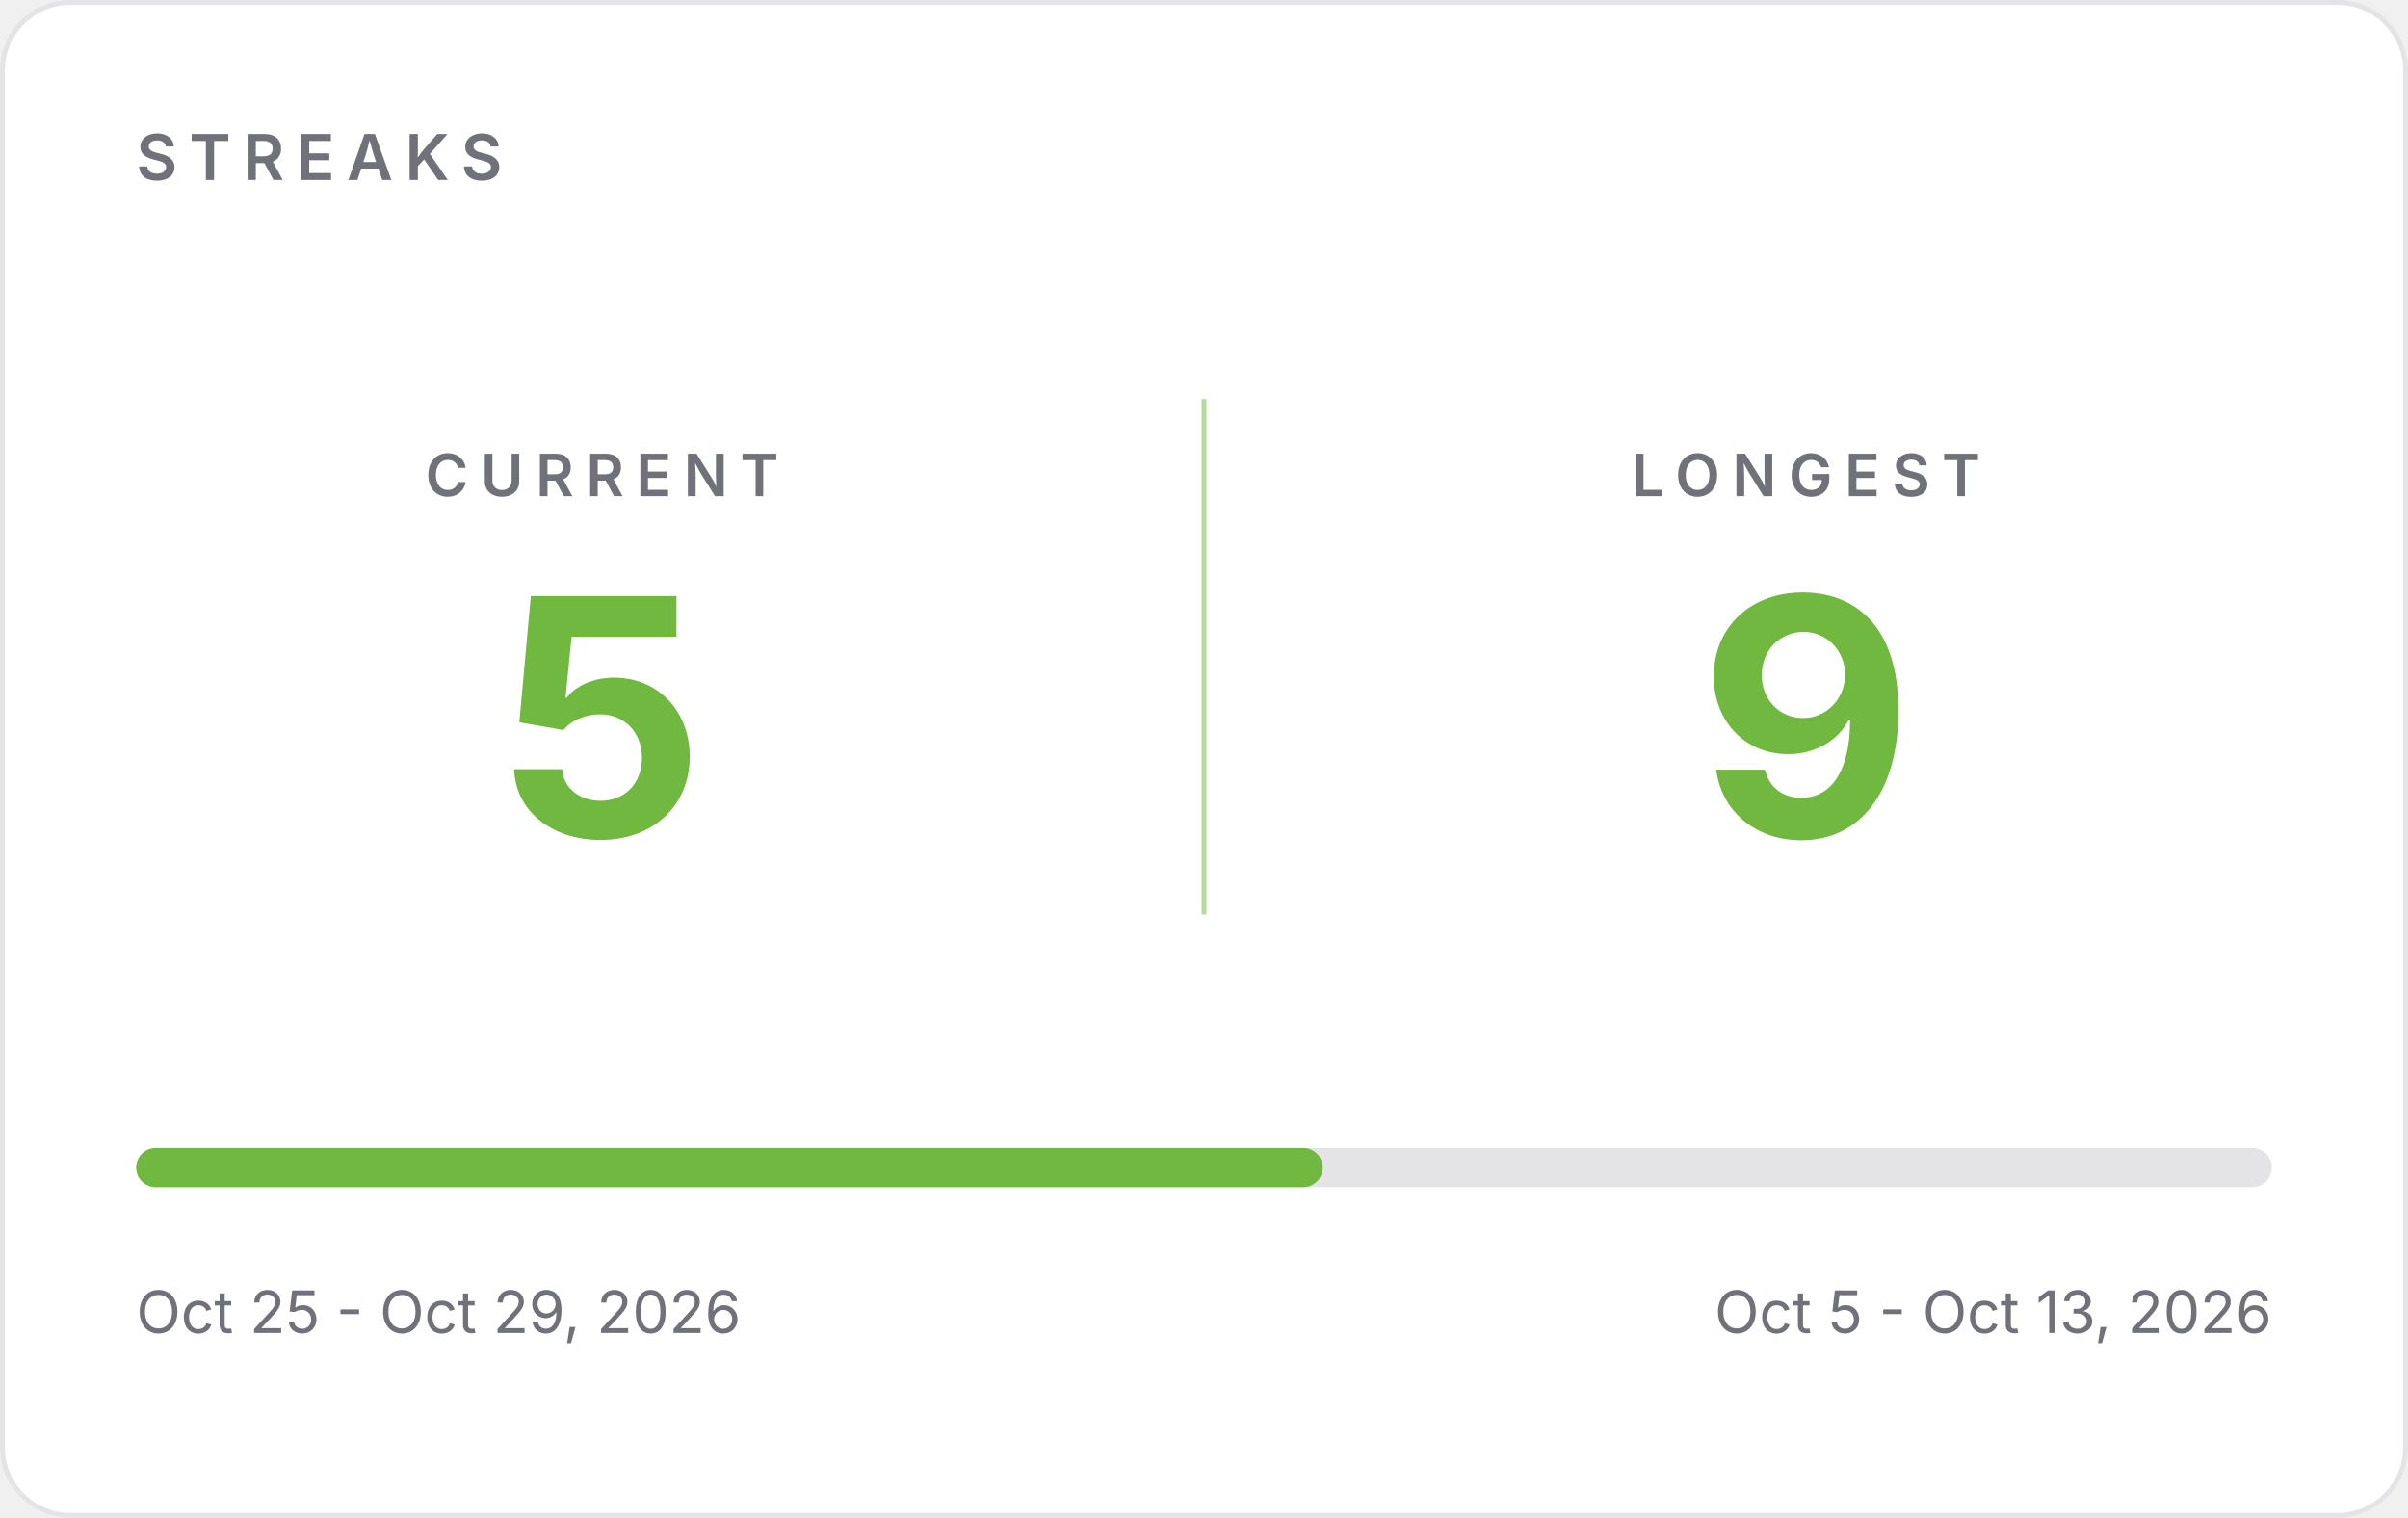
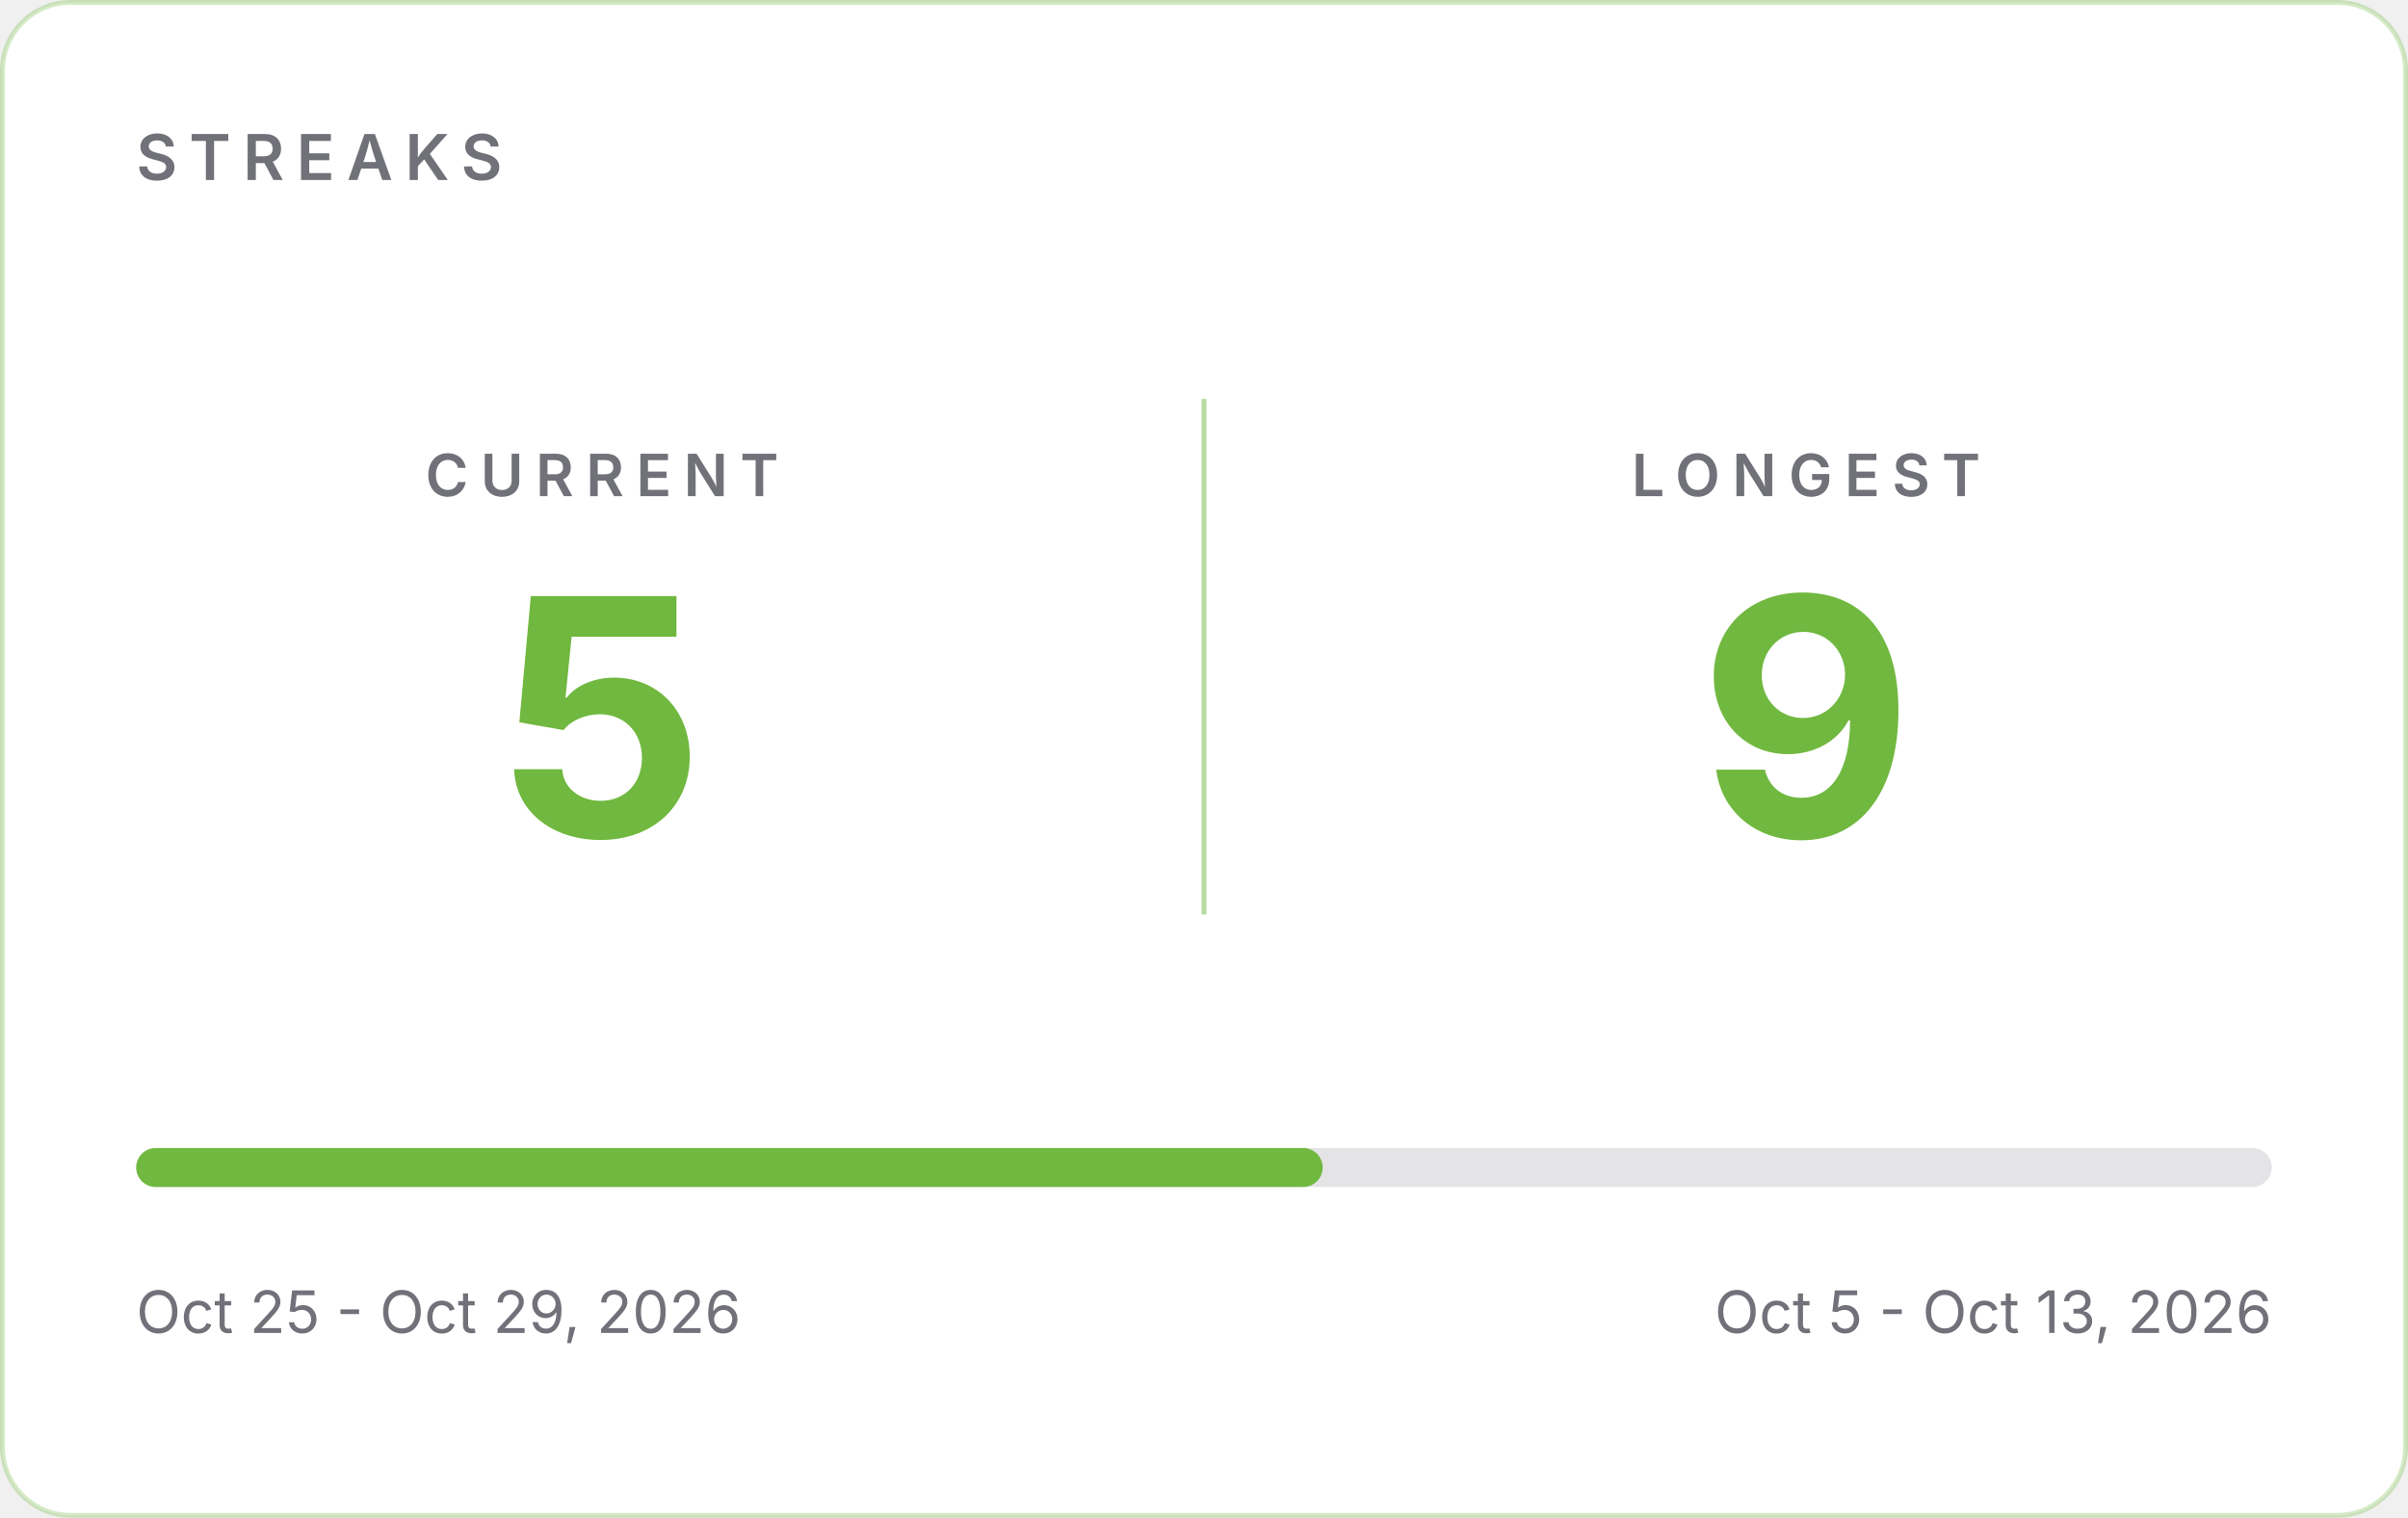
<svg xmlns="http://www.w3.org/2000/svg" width="495" height="312" viewBox="0 0 495 312" role="img" aria-label="GitHub streaks: current 5, longest 9">
-   <rect x="0.5" y="0.5" width="494" height="311" rx="14" fill="#FFFFFF" stroke="#E4E4E7" />
+   <rect x="0.5" y="0.5" width="494" height="311" rx="14" fill="#FFFFFF" stroke="#70B83F" stroke-opacity="0.30" />
  <g font-family="Inter, -apple-system, 'Segoe UI', Helvetica, Arial, sans-serif">
    <text x="28" y="37" font-size="13" font-weight="600" letter-spacing="2.5" fill="#71717A">STREAKS</text>
    <line x1="247.5" y1="82" x2="247.5" y2="188" stroke="#70B83F" stroke-opacity="0.5" />
    <text x="123.75" y="102" text-anchor="middle" font-size="12" font-weight="600" letter-spacing="2.5" fill="#71717A">CURRENT</text>
    <text x="123.75" y="172" text-anchor="middle" font-size="68" font-weight="700" fill="#70B83F">5</text>
    <text x="371.25" y="102" text-anchor="middle" font-size="12" font-weight="600" letter-spacing="2.5" fill="#71717A">LONGEST</text>
    <text x="371.25" y="172" text-anchor="middle" font-size="68" font-weight="700" fill="#70B83F">9</text>
    <rect x="28" y="236" width="439" height="8" rx="4" fill="#E4E4E7" />
    <rect x="28" y="236" width="243.9" height="8" rx="4" fill="#70B83F" />
    <text x="28" y="274" font-size="12" fill="#71717A">Oct 25 - Oct 29, 2026</text>
    <text x="467" y="274" text-anchor="end" font-size="12" fill="#71717A">Oct 5 - Oct 13, 2026</text>
  </g>
</svg>
